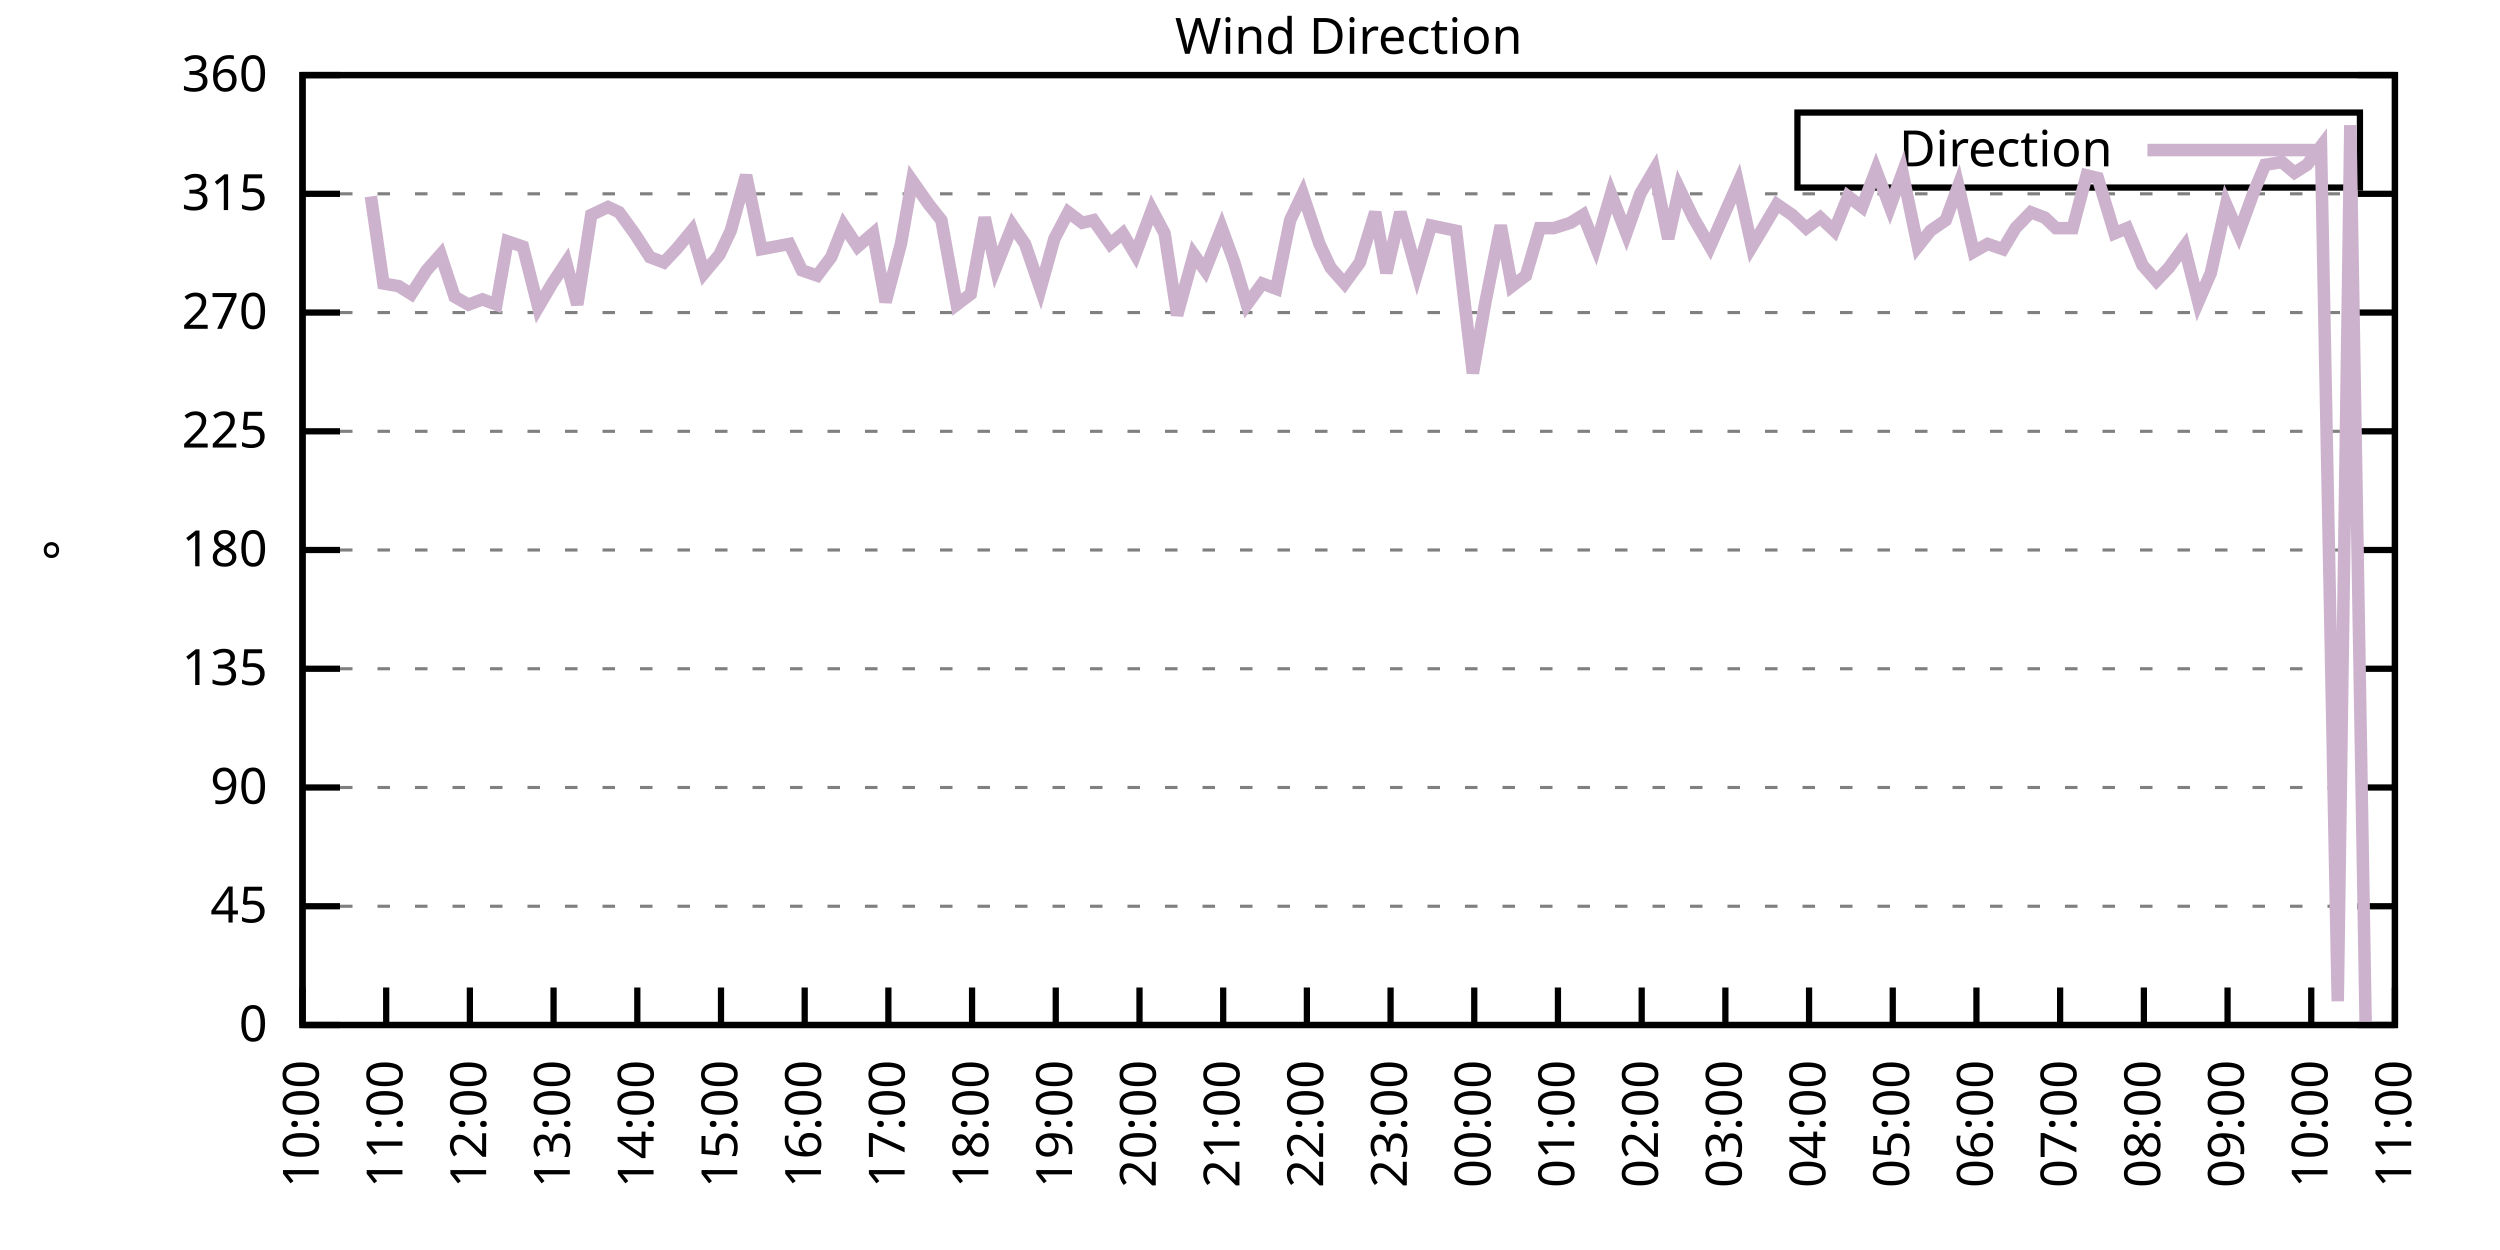
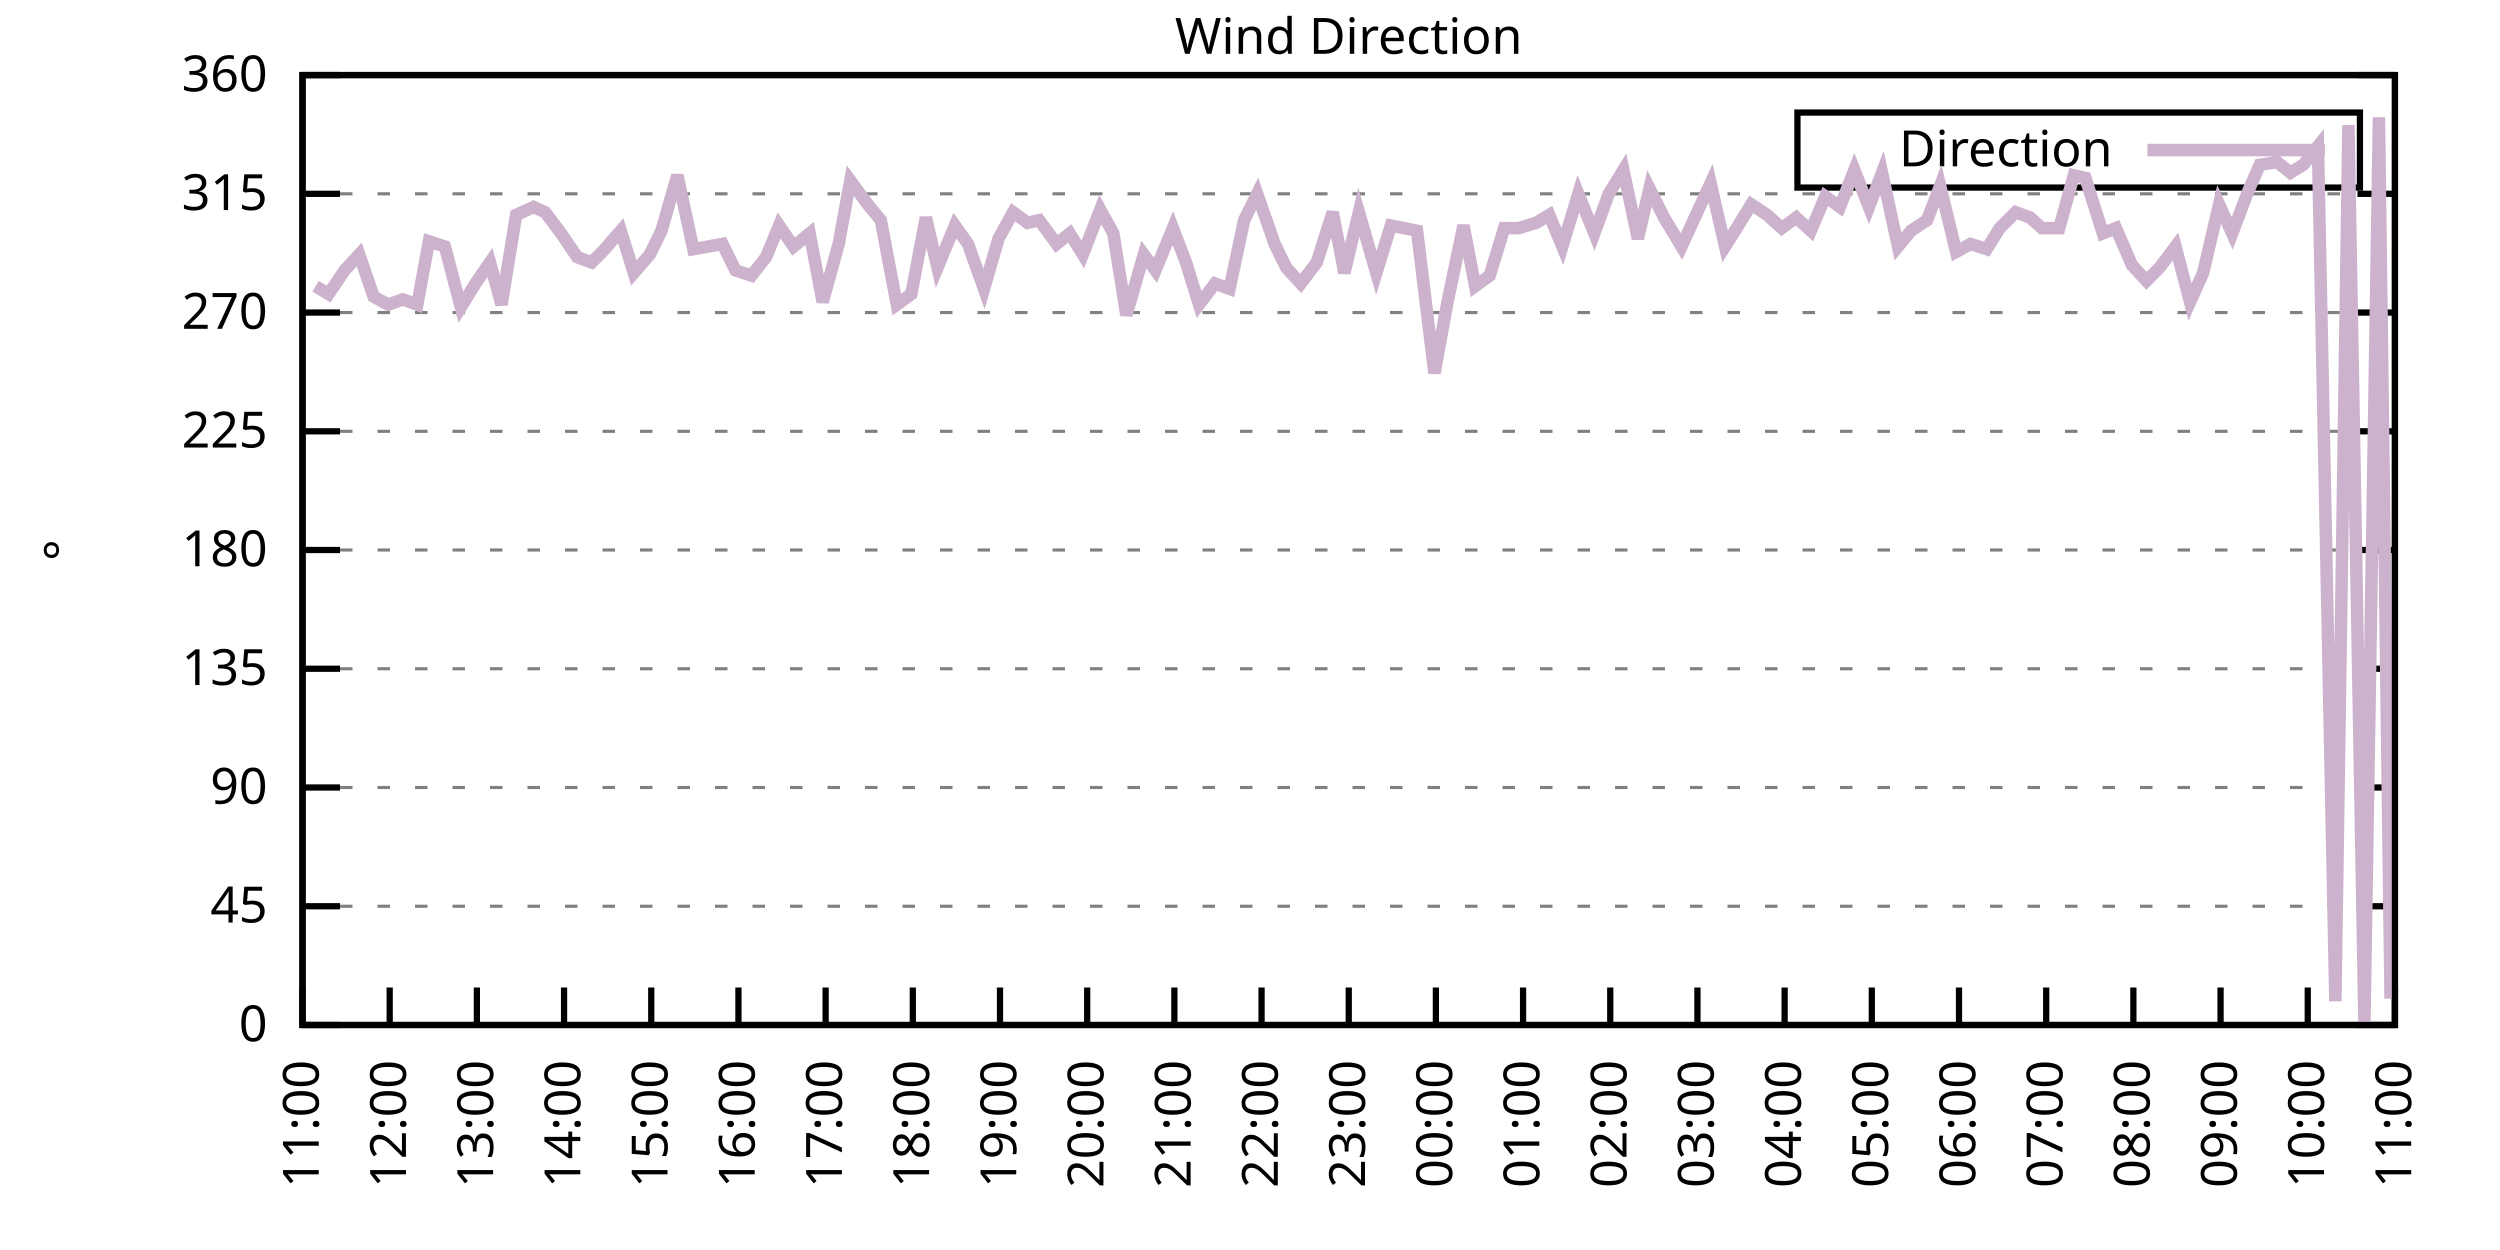
<svg xmlns="http://www.w3.org/2000/svg" xmlns:xlink="http://www.w3.org/1999/xlink" width="400" height="200" viewBox="0 0 400 200">
  <g id="gnuplot_canvas">
    <rect x="0" y="0" width="400" height="200" fill="none" />
    <defs>
      <circle id="gpDot" r="0.5" stroke-width="0.5" stroke="currentColor" />
      <path id="gpPt0" stroke-width="0.333" stroke="currentColor" d="M-1,0 h2 M0,-1 v2" />
      <path id="gpPt1" stroke-width="0.333" stroke="currentColor" d="M-1,-1 L1,1 M1,-1 L-1,1" />
      <path id="gpPt2" stroke-width="0.333" stroke="currentColor" d="M-1,0 L1,0 M0,-1 L0,1 M-1,-1 L1,1 M-1,1 L1,-1" />
      <rect id="gpPt3" stroke-width="0.333" stroke="currentColor" x="-1" y="-1" width="2" height="2" />
      <rect id="gpPt4" stroke-width="0.333" stroke="currentColor" fill="currentColor" x="-1" y="-1" width="2" height="2" />
      <circle id="gpPt5" stroke-width="0.333" stroke="currentColor" cx="0" cy="0" r="1" />
      <use xlink:href="#gpPt5" id="gpPt6" fill="currentColor" stroke="none" />
      <path id="gpPt7" stroke-width="0.333" stroke="currentColor" d="M0,-1.33 L-1.33,0.67 L1.33,0.67 z" />
      <use xlink:href="#gpPt7" id="gpPt8" fill="currentColor" stroke="none" />
      <use xlink:href="#gpPt7" id="gpPt9" stroke="currentColor" transform="rotate(180)" />
      <use xlink:href="#gpPt9" id="gpPt10" fill="currentColor" stroke="none" />
      <use xlink:href="#gpPt3" id="gpPt11" stroke="currentColor" transform="rotate(45)" />
      <use xlink:href="#gpPt11" id="gpPt12" fill="currentColor" stroke="none" />
      <path id="gpPt13" stroke-width="0.333" stroke="currentColor" d="M0,1.330 L1.265,0.411 L0.782,-1.067 L-0.782,-1.076 L-1.265,0.411 z" />
      <use xlink:href="#gpPt13" id="gpPt14" fill="currentColor" stroke="none" />
      <filter id="textbox" filterUnits="objectBoundingBox" x="0" y="0" height="1" width="1">
        <feFlood flood-color="white" flood-opacity="1" result="bgnd" />
        <feComposite in="SourceGraphic" in2="bgnd" operator="atop" />
      </filter>
      <filter id="greybox" filterUnits="objectBoundingBox" x="0" y="0" height="1" width="1">
        <feFlood flood-color="lightgrey" flood-opacity="1" result="grey" />
        <feComposite in="SourceGraphic" in2="grey" operator="atop" />
      </filter>
    </defs>
    <g fill="none" color="white" stroke="currentColor" stroke-width="1.00" stroke-linecap="butt" stroke-linejoin="miter">
</g>
    <g fill="none" color="black" stroke="currentColor" stroke-width="1.00" stroke-linecap="butt" stroke-linejoin="miter">
      <g stroke="none" shape-rendering="crispEdges">
        <polygon fill="rgb(255, 255, 255)" points="48.40,164.00 383.18,164.00 383.18,12.02 48.40,12.02 " />
      </g>
    </g>
    <g fill="none" color="black" stroke="currentColor" stroke-width="1.00" stroke-linecap="butt" stroke-linejoin="miter">
</g>
    <g fill="none" color="black" stroke="black" stroke-width="0.50" stroke-linecap="butt" stroke-linejoin="miter">
</g>
    <g fill="none" color="gray" stroke="currentColor" stroke-width="0.50" stroke-linecap="butt" stroke-linejoin="miter">
      <path stroke="gray" stroke-dasharray="2,4" class="gridline" d="M48.40,164.00 L383.19,164.00  " />
    </g>
    <g fill="none" color="gray" stroke="gray" stroke-width="1.00" stroke-linecap="butt" stroke-linejoin="miter">
</g>
    <g fill="none" color="black" stroke="currentColor" stroke-width="1.00" stroke-linecap="butt" stroke-linejoin="miter">
      <path stroke="black" d="M48.40,164.00 L54.40,164.00 M383.19,164.00 L377.19,164.00  " />
      <g transform="translate(42.80,166.60)" stroke="none" fill="black" font-family="Sans" font-size="8.00" text-anchor="end">
        <text>
          <tspan font-family="Sans"> 0</tspan>
        </text>
      </g>
    </g>
    <g fill="none" color="black" stroke="currentColor" stroke-width="1.00" stroke-linecap="butt" stroke-linejoin="miter">
</g>
    <g fill="none" color="black" stroke="black" stroke-width="0.50" stroke-linecap="butt" stroke-linejoin="miter">
</g>
    <g fill="none" color="gray" stroke="currentColor" stroke-width="0.50" stroke-linecap="butt" stroke-linejoin="miter">
      <path stroke="gray" stroke-dasharray="2,4" class="gridline" d="M48.40,145.00 L383.19,145.00  " />
    </g>
    <g fill="none" color="gray" stroke="gray" stroke-width="1.00" stroke-linecap="butt" stroke-linejoin="miter">
</g>
    <g fill="none" color="black" stroke="currentColor" stroke-width="1.00" stroke-linecap="butt" stroke-linejoin="miter">
      <path stroke="black" d="M48.40,145.00 L54.40,145.00 M383.19,145.00 L377.19,145.00  " />
      <g transform="translate(42.80,147.60)" stroke="none" fill="black" font-family="Sans" font-size="8.00" text-anchor="end">
        <text>
          <tspan font-family="Sans"> 45</tspan>
        </text>
      </g>
    </g>
    <g fill="none" color="black" stroke="currentColor" stroke-width="1.00" stroke-linecap="butt" stroke-linejoin="miter">
</g>
    <g fill="none" color="black" stroke="black" stroke-width="0.50" stroke-linecap="butt" stroke-linejoin="miter">
</g>
    <g fill="none" color="gray" stroke="currentColor" stroke-width="0.50" stroke-linecap="butt" stroke-linejoin="miter">
      <path stroke="gray" stroke-dasharray="2,4" class="gridline" d="M48.40,126.00 L383.19,126.00  " />
    </g>
    <g fill="none" color="gray" stroke="gray" stroke-width="1.00" stroke-linecap="butt" stroke-linejoin="miter">
</g>
    <g fill="none" color="black" stroke="currentColor" stroke-width="1.00" stroke-linecap="butt" stroke-linejoin="miter">
      <path stroke="black" d="M48.40,126.00 L54.40,126.00 M383.19,126.00 L377.19,126.00  " />
      <g transform="translate(42.80,128.60)" stroke="none" fill="black" font-family="Sans" font-size="8.00" text-anchor="end">
        <text>
          <tspan font-family="Sans"> 90</tspan>
        </text>
      </g>
    </g>
    <g fill="none" color="black" stroke="currentColor" stroke-width="1.00" stroke-linecap="butt" stroke-linejoin="miter">
</g>
    <g fill="none" color="black" stroke="black" stroke-width="0.50" stroke-linecap="butt" stroke-linejoin="miter">
</g>
    <g fill="none" color="gray" stroke="currentColor" stroke-width="0.50" stroke-linecap="butt" stroke-linejoin="miter">
      <path stroke="gray" stroke-dasharray="2,4" class="gridline" d="M48.40,107.00 L383.19,107.00  " />
    </g>
    <g fill="none" color="gray" stroke="gray" stroke-width="1.00" stroke-linecap="butt" stroke-linejoin="miter">
</g>
    <g fill="none" color="black" stroke="currentColor" stroke-width="1.00" stroke-linecap="butt" stroke-linejoin="miter">
      <path stroke="black" d="M48.40,107.00 L54.40,107.00 M383.19,107.00 L377.19,107.00  " />
      <g transform="translate(42.80,109.60)" stroke="none" fill="black" font-family="Sans" font-size="8.00" text-anchor="end">
        <text>
          <tspan font-family="Sans"> 135</tspan>
        </text>
      </g>
    </g>
    <g fill="none" color="black" stroke="currentColor" stroke-width="1.00" stroke-linecap="butt" stroke-linejoin="miter">
</g>
    <g fill="none" color="black" stroke="black" stroke-width="0.50" stroke-linecap="butt" stroke-linejoin="miter">
</g>
    <g fill="none" color="gray" stroke="currentColor" stroke-width="0.50" stroke-linecap="butt" stroke-linejoin="miter">
      <path stroke="gray" stroke-dasharray="2,4" class="gridline" d="M48.40,88.00 L383.19,88.00  " />
    </g>
    <g fill="none" color="gray" stroke="gray" stroke-width="1.00" stroke-linecap="butt" stroke-linejoin="miter">
</g>
    <g fill="none" color="black" stroke="currentColor" stroke-width="1.00" stroke-linecap="butt" stroke-linejoin="miter">
      <path stroke="black" d="M48.40,88.00 L54.40,88.00 M383.19,88.00 L377.19,88.00  " />
      <g transform="translate(42.80,90.60)" stroke="none" fill="black" font-family="Sans" font-size="8.00" text-anchor="end">
        <text>
          <tspan font-family="Sans"> 180</tspan>
        </text>
      </g>
    </g>
    <g fill="none" color="black" stroke="currentColor" stroke-width="1.00" stroke-linecap="butt" stroke-linejoin="miter">
</g>
    <g fill="none" color="black" stroke="black" stroke-width="0.50" stroke-linecap="butt" stroke-linejoin="miter">
</g>
    <g fill="none" color="gray" stroke="currentColor" stroke-width="0.50" stroke-linecap="butt" stroke-linejoin="miter">
      <path stroke="gray" stroke-dasharray="2,4" class="gridline" d="M48.40,69.01 L383.19,69.01  " />
    </g>
    <g fill="none" color="gray" stroke="gray" stroke-width="1.00" stroke-linecap="butt" stroke-linejoin="miter">
</g>
    <g fill="none" color="black" stroke="currentColor" stroke-width="1.00" stroke-linecap="butt" stroke-linejoin="miter">
      <path stroke="black" d="M48.40,69.01 L54.40,69.01 M383.19,69.01 L377.19,69.01  " />
      <g transform="translate(42.80,71.61)" stroke="none" fill="black" font-family="Sans" font-size="8.00" text-anchor="end">
        <text>
          <tspan font-family="Sans"> 225</tspan>
        </text>
      </g>
    </g>
    <g fill="none" color="black" stroke="currentColor" stroke-width="1.00" stroke-linecap="butt" stroke-linejoin="miter">
</g>
    <g fill="none" color="black" stroke="black" stroke-width="0.50" stroke-linecap="butt" stroke-linejoin="miter">
</g>
    <g fill="none" color="gray" stroke="currentColor" stroke-width="0.50" stroke-linecap="butt" stroke-linejoin="miter">
      <path stroke="gray" stroke-dasharray="2,4" class="gridline" d="M48.40,50.01 L383.19,50.01  " />
    </g>
    <g fill="none" color="gray" stroke="gray" stroke-width="1.00" stroke-linecap="butt" stroke-linejoin="miter">
</g>
    <g fill="none" color="black" stroke="currentColor" stroke-width="1.00" stroke-linecap="butt" stroke-linejoin="miter">
      <path stroke="black" d="M48.40,50.01 L54.40,50.01 M383.19,50.01 L377.19,50.01  " />
      <g transform="translate(42.80,52.61)" stroke="none" fill="black" font-family="Sans" font-size="8.00" text-anchor="end">
        <text>
          <tspan font-family="Sans"> 270</tspan>
        </text>
      </g>
    </g>
    <g fill="none" color="black" stroke="currentColor" stroke-width="1.00" stroke-linecap="butt" stroke-linejoin="miter">
</g>
    <g fill="none" color="black" stroke="black" stroke-width="0.50" stroke-linecap="butt" stroke-linejoin="miter">
</g>
    <g fill="none" color="gray" stroke="currentColor" stroke-width="0.50" stroke-linecap="butt" stroke-linejoin="miter">
      <path stroke="gray" stroke-dasharray="2,4" class="gridline" d="M48.40,31.01 L383.19,31.01  " />
    </g>
    <g fill="none" color="gray" stroke="gray" stroke-width="1.00" stroke-linecap="butt" stroke-linejoin="miter">
</g>
    <g fill="none" color="black" stroke="currentColor" stroke-width="1.00" stroke-linecap="butt" stroke-linejoin="miter">
      <path stroke="black" d="M48.40,31.01 L54.40,31.01 M383.19,31.01 L377.19,31.01  " />
      <g transform="translate(42.80,33.61)" stroke="none" fill="black" font-family="Sans" font-size="8.00" text-anchor="end">
        <text>
          <tspan font-family="Sans"> 315</tspan>
        </text>
      </g>
    </g>
    <g fill="none" color="black" stroke="currentColor" stroke-width="1.00" stroke-linecap="butt" stroke-linejoin="miter">
</g>
    <g fill="none" color="black" stroke="black" stroke-width="0.50" stroke-linecap="butt" stroke-linejoin="miter">
</g>
    <g fill="none" color="gray" stroke="currentColor" stroke-width="0.50" stroke-linecap="butt" stroke-linejoin="miter">
      <path stroke="gray" stroke-dasharray="2,4" class="gridline" d="M48.40,12.01 L383.19,12.01  " />
    </g>
    <g fill="none" color="gray" stroke="gray" stroke-width="1.00" stroke-linecap="butt" stroke-linejoin="miter">
</g>
    <g fill="none" color="black" stroke="currentColor" stroke-width="1.00" stroke-linecap="butt" stroke-linejoin="miter">
      <path stroke="black" d="M48.40,12.01 L54.40,12.01 M383.19,12.01 L377.19,12.01  " />
      <g transform="translate(42.80,14.61)" stroke="none" fill="black" font-family="Sans" font-size="8.00" text-anchor="end">
        <text>
          <tspan font-family="Sans"> 360</tspan>
        </text>
      </g>
    </g>
    <g fill="none" color="black" stroke="currentColor" stroke-width="1.00" stroke-linecap="butt" stroke-linejoin="miter">
      <path stroke="black" d="M48.40,164.00 L48.40,158.00  " />
      <g transform="translate(51.00,169.60) rotate(270.00)" stroke="none" fill="black" font-family="Sans" font-size="8.00" text-anchor="end">
        <text>
-           <tspan font-family="Sans">10:00</tspan>
-         </text>
-       </g>
-     </g>
-     <g fill="none" color="black" stroke="currentColor" stroke-width="1.00" stroke-linecap="butt" stroke-linejoin="miter">
-       <path stroke="black" d="M61.79,164.00 L61.79,158.00  " />
-       <g transform="translate(64.39,169.60) rotate(270.00)" stroke="none" fill="black" font-family="Sans" font-size="8.00" text-anchor="end">
-         <text>
          <tspan font-family="Sans">11:00</tspan>
        </text>
      </g>
    </g>
    <g fill="none" color="black" stroke="currentColor" stroke-width="1.00" stroke-linecap="butt" stroke-linejoin="miter">
-       <path stroke="black" d="M75.18,164.00 L75.18,158.00  " />
-       <g transform="translate(77.78,169.60) rotate(270.00)" stroke="none" fill="black" font-family="Sans" font-size="8.00" text-anchor="end">
+       <path stroke="black" d="M62.35,164.00 L62.35,158.00  " />
+       <g transform="translate(64.95,169.60) rotate(270.00)" stroke="none" fill="black" font-family="Sans" font-size="8.00" text-anchor="end">
        <text>
          <tspan font-family="Sans">12:00</tspan>
        </text>
      </g>
    </g>
    <g fill="none" color="black" stroke="currentColor" stroke-width="1.00" stroke-linecap="butt" stroke-linejoin="miter">
-       <path stroke="black" d="M88.57,164.00 L88.57,158.00  " />
-       <g transform="translate(91.17,169.60) rotate(270.00)" stroke="none" fill="black" font-family="Sans" font-size="8.00" text-anchor="end">
+       <path stroke="black" d="M76.30,164.00 L76.30,158.00  " />
+       <g transform="translate(78.90,169.60) rotate(270.00)" stroke="none" fill="black" font-family="Sans" font-size="8.00" text-anchor="end">
        <text>
          <tspan font-family="Sans">13:00</tspan>
        </text>
      </g>
    </g>
    <g fill="none" color="black" stroke="currentColor" stroke-width="1.00" stroke-linecap="butt" stroke-linejoin="miter">
-       <path stroke="black" d="M101.97,164.00 L101.97,158.00  " />
-       <g transform="translate(104.57,169.60) rotate(270.00)" stroke="none" fill="black" font-family="Sans" font-size="8.00" text-anchor="end">
+       <path stroke="black" d="M90.25,164.00 L90.25,158.00  " />
+       <g transform="translate(92.85,169.60) rotate(270.00)" stroke="none" fill="black" font-family="Sans" font-size="8.00" text-anchor="end">
        <text>
          <tspan font-family="Sans">14:00</tspan>
        </text>
      </g>
    </g>
    <g fill="none" color="black" stroke="currentColor" stroke-width="1.00" stroke-linecap="butt" stroke-linejoin="miter">
-       <path stroke="black" d="M115.36,164.00 L115.36,158.00  " />
-       <g transform="translate(117.96,169.60) rotate(270.00)" stroke="none" fill="black" font-family="Sans" font-size="8.00" text-anchor="end">
+       <path stroke="black" d="M104.20,164.00 L104.20,158.00  " />
+       <g transform="translate(106.80,169.60) rotate(270.00)" stroke="none" fill="black" font-family="Sans" font-size="8.00" text-anchor="end">
        <text>
          <tspan font-family="Sans">15:00</tspan>
        </text>
      </g>
    </g>
    <g fill="none" color="black" stroke="currentColor" stroke-width="1.00" stroke-linecap="butt" stroke-linejoin="miter">
-       <path stroke="black" d="M128.75,164.00 L128.75,158.00  " />
-       <g transform="translate(131.35,169.60) rotate(270.00)" stroke="none" fill="black" font-family="Sans" font-size="8.00" text-anchor="end">
+       <path stroke="black" d="M118.15,164.00 L118.15,158.00  " />
+       <g transform="translate(120.75,169.60) rotate(270.00)" stroke="none" fill="black" font-family="Sans" font-size="8.00" text-anchor="end">
        <text>
          <tspan font-family="Sans">16:00</tspan>
        </text>
      </g>
    </g>
    <g fill="none" color="black" stroke="currentColor" stroke-width="1.00" stroke-linecap="butt" stroke-linejoin="miter">
-       <path stroke="black" d="M142.14,164.00 L142.14,158.00  " />
-       <g transform="translate(144.74,169.60) rotate(270.00)" stroke="none" fill="black" font-family="Sans" font-size="8.00" text-anchor="end">
+       <path stroke="black" d="M132.10,164.00 L132.10,158.00  " />
+       <g transform="translate(134.70,169.60) rotate(270.00)" stroke="none" fill="black" font-family="Sans" font-size="8.00" text-anchor="end">
        <text>
          <tspan font-family="Sans">17:00</tspan>
        </text>
      </g>
    </g>
    <g fill="none" color="black" stroke="currentColor" stroke-width="1.00" stroke-linecap="butt" stroke-linejoin="miter">
-       <path stroke="black" d="M155.53,164.00 L155.53,158.00  " />
-       <g transform="translate(158.13,169.60) rotate(270.00)" stroke="none" fill="black" font-family="Sans" font-size="8.00" text-anchor="end">
+       <path stroke="black" d="M146.05,164.00 L146.05,158.00  " />
+       <g transform="translate(148.65,169.60) rotate(270.00)" stroke="none" fill="black" font-family="Sans" font-size="8.00" text-anchor="end">
        <text>
          <tspan font-family="Sans">18:00</tspan>
        </text>
      </g>
    </g>
    <g fill="none" color="black" stroke="currentColor" stroke-width="1.00" stroke-linecap="butt" stroke-linejoin="miter">
-       <path stroke="black" d="M168.92,164.00 L168.92,158.00  " />
-       <g transform="translate(171.52,169.60) rotate(270.00)" stroke="none" fill="black" font-family="Sans" font-size="8.00" text-anchor="end">
+       <path stroke="black" d="M160.00,164.00 L160.00,158.00  " />
+       <g transform="translate(162.60,169.60) rotate(270.00)" stroke="none" fill="black" font-family="Sans" font-size="8.00" text-anchor="end">
        <text>
          <tspan font-family="Sans">19:00</tspan>
        </text>
      </g>
    </g>
    <g fill="none" color="black" stroke="currentColor" stroke-width="1.00" stroke-linecap="butt" stroke-linejoin="miter">
-       <path stroke="black" d="M182.32,164.00 L182.32,158.00  " />
-       <g transform="translate(184.92,169.60) rotate(270.00)" stroke="none" fill="black" font-family="Sans" font-size="8.00" text-anchor="end">
+       <path stroke="black" d="M173.95,164.00 L173.95,158.00  " />
+       <g transform="translate(176.55,169.60) rotate(270.00)" stroke="none" fill="black" font-family="Sans" font-size="8.00" text-anchor="end">
        <text>
          <tspan font-family="Sans">20:00</tspan>
        </text>
      </g>
    </g>
    <g fill="none" color="black" stroke="currentColor" stroke-width="1.00" stroke-linecap="butt" stroke-linejoin="miter">
-       <path stroke="black" d="M195.71,164.00 L195.71,158.00  " />
-       <g transform="translate(198.31,169.60) rotate(270.00)" stroke="none" fill="black" font-family="Sans" font-size="8.00" text-anchor="end">
+       <path stroke="black" d="M187.90,164.00 L187.90,158.00  " />
+       <g transform="translate(190.50,169.60) rotate(270.00)" stroke="none" fill="black" font-family="Sans" font-size="8.00" text-anchor="end">
        <text>
          <tspan font-family="Sans">21:00</tspan>
        </text>
      </g>
    </g>
    <g fill="none" color="black" stroke="currentColor" stroke-width="1.00" stroke-linecap="butt" stroke-linejoin="miter">
-       <path stroke="black" d="M209.10,164.00 L209.10,158.00  " />
-       <g transform="translate(211.70,169.60) rotate(270.00)" stroke="none" fill="black" font-family="Sans" font-size="8.00" text-anchor="end">
+       <path stroke="black" d="M201.85,164.00 L201.85,158.00  " />
+       <g transform="translate(204.45,169.60) rotate(270.00)" stroke="none" fill="black" font-family="Sans" font-size="8.00" text-anchor="end">
        <text>
          <tspan font-family="Sans">22:00</tspan>
        </text>
      </g>
    </g>
    <g fill="none" color="black" stroke="currentColor" stroke-width="1.00" stroke-linecap="butt" stroke-linejoin="miter">
-       <path stroke="black" d="M222.49,164.00 L222.49,158.00  " />
-       <g transform="translate(225.09,169.60) rotate(270.00)" stroke="none" fill="black" font-family="Sans" font-size="8.00" text-anchor="end">
+       <path stroke="black" d="M215.80,164.00 L215.80,158.00  " />
+       <g transform="translate(218.40,169.60) rotate(270.00)" stroke="none" fill="black" font-family="Sans" font-size="8.00" text-anchor="end">
        <text>
          <tspan font-family="Sans">23:00</tspan>
        </text>
      </g>
    </g>
    <g fill="none" color="black" stroke="currentColor" stroke-width="1.00" stroke-linecap="butt" stroke-linejoin="miter">
-       <path stroke="black" d="M235.88,164.00 L235.88,158.00  " />
-       <g transform="translate(238.48,169.60) rotate(270.00)" stroke="none" fill="black" font-family="Sans" font-size="8.00" text-anchor="end">
+       <path stroke="black" d="M229.74,164.00 L229.74,158.00  " />
+       <g transform="translate(232.34,169.60) rotate(270.00)" stroke="none" fill="black" font-family="Sans" font-size="8.00" text-anchor="end">
        <text>
          <tspan font-family="Sans">00:00</tspan>
        </text>
      </g>
    </g>
    <g fill="none" color="black" stroke="currentColor" stroke-width="1.00" stroke-linecap="butt" stroke-linejoin="miter">
-       <path stroke="black" d="M249.27,164.00 L249.27,158.00  " />
-       <g transform="translate(251.87,169.60) rotate(270.00)" stroke="none" fill="black" font-family="Sans" font-size="8.00" text-anchor="end">
+       <path stroke="black" d="M243.69,164.00 L243.69,158.00  " />
+       <g transform="translate(246.29,169.60) rotate(270.00)" stroke="none" fill="black" font-family="Sans" font-size="8.00" text-anchor="end">
        <text>
          <tspan font-family="Sans">01:00</tspan>
        </text>
      </g>
    </g>
    <g fill="none" color="black" stroke="currentColor" stroke-width="1.00" stroke-linecap="butt" stroke-linejoin="miter">
-       <path stroke="black" d="M262.67,164.00 L262.67,158.00  " />
-       <g transform="translate(265.27,169.60) rotate(270.00)" stroke="none" fill="black" font-family="Sans" font-size="8.00" text-anchor="end">
+       <path stroke="black" d="M257.64,164.00 L257.64,158.00  " />
+       <g transform="translate(260.24,169.60) rotate(270.00)" stroke="none" fill="black" font-family="Sans" font-size="8.00" text-anchor="end">
        <text>
          <tspan font-family="Sans">02:00</tspan>
        </text>
      </g>
    </g>
    <g fill="none" color="black" stroke="currentColor" stroke-width="1.00" stroke-linecap="butt" stroke-linejoin="miter">
-       <path stroke="black" d="M276.06,164.00 L276.06,158.00  " />
-       <g transform="translate(278.66,169.60) rotate(270.00)" stroke="none" fill="black" font-family="Sans" font-size="8.00" text-anchor="end">
+       <path stroke="black" d="M271.59,164.00 L271.59,158.00  " />
+       <g transform="translate(274.19,169.60) rotate(270.00)" stroke="none" fill="black" font-family="Sans" font-size="8.00" text-anchor="end">
        <text>
          <tspan font-family="Sans">03:00</tspan>
        </text>
      </g>
    </g>
    <g fill="none" color="black" stroke="currentColor" stroke-width="1.00" stroke-linecap="butt" stroke-linejoin="miter">
-       <path stroke="black" d="M289.45,164.00 L289.45,158.00  " />
-       <g transform="translate(292.05,169.60) rotate(270.00)" stroke="none" fill="black" font-family="Sans" font-size="8.00" text-anchor="end">
+       <path stroke="black" d="M285.54,164.00 L285.54,158.00  " />
+       <g transform="translate(288.14,169.60) rotate(270.00)" stroke="none" fill="black" font-family="Sans" font-size="8.00" text-anchor="end">
        <text>
          <tspan font-family="Sans">04:00</tspan>
        </text>
      </g>
    </g>
    <g fill="none" color="black" stroke="currentColor" stroke-width="1.00" stroke-linecap="butt" stroke-linejoin="miter">
-       <path stroke="black" d="M302.84,164.00 L302.84,158.00  " />
-       <g transform="translate(305.44,169.60) rotate(270.00)" stroke="none" fill="black" font-family="Sans" font-size="8.00" text-anchor="end">
+       <path stroke="black" d="M299.49,164.00 L299.49,158.00  " />
+       <g transform="translate(302.09,169.60) rotate(270.00)" stroke="none" fill="black" font-family="Sans" font-size="8.00" text-anchor="end">
        <text>
          <tspan font-family="Sans">05:00</tspan>
        </text>
      </g>
    </g>
    <g fill="none" color="black" stroke="currentColor" stroke-width="1.00" stroke-linecap="butt" stroke-linejoin="miter">
-       <path stroke="black" d="M316.23,164.00 L316.23,158.00  " />
-       <g transform="translate(318.83,169.60) rotate(270.00)" stroke="none" fill="black" font-family="Sans" font-size="8.00" text-anchor="end">
+       <path stroke="black" d="M313.44,164.00 L313.44,158.00  " />
+       <g transform="translate(316.04,169.60) rotate(270.00)" stroke="none" fill="black" font-family="Sans" font-size="8.00" text-anchor="end">
        <text>
          <tspan font-family="Sans">06:00</tspan>
        </text>
      </g>
    </g>
    <g fill="none" color="black" stroke="currentColor" stroke-width="1.00" stroke-linecap="butt" stroke-linejoin="miter">
-       <path stroke="black" d="M329.62,164.00 L329.62,158.00  " />
-       <g transform="translate(332.22,169.60) rotate(270.00)" stroke="none" fill="black" font-family="Sans" font-size="8.00" text-anchor="end">
+       <path stroke="black" d="M327.39,164.00 L327.39,158.00  " />
+       <g transform="translate(329.99,169.60) rotate(270.00)" stroke="none" fill="black" font-family="Sans" font-size="8.00" text-anchor="end">
        <text>
          <tspan font-family="Sans">07:00</tspan>
        </text>
      </g>
    </g>
    <g fill="none" color="black" stroke="currentColor" stroke-width="1.00" stroke-linecap="butt" stroke-linejoin="miter">
-       <path stroke="black" d="M343.02,164.00 L343.02,158.00  " />
-       <g transform="translate(345.62,169.60) rotate(270.00)" stroke="none" fill="black" font-family="Sans" font-size="8.00" text-anchor="end">
+       <path stroke="black" d="M341.34,164.00 L341.34,158.00  " />
+       <g transform="translate(343.94,169.60) rotate(270.00)" stroke="none" fill="black" font-family="Sans" font-size="8.00" text-anchor="end">
        <text>
          <tspan font-family="Sans">08:00</tspan>
        </text>
      </g>
    </g>
    <g fill="none" color="black" stroke="currentColor" stroke-width="1.00" stroke-linecap="butt" stroke-linejoin="miter">
-       <path stroke="black" d="M356.41,164.00 L356.41,158.00  " />
-       <g transform="translate(359.01,169.60) rotate(270.00)" stroke="none" fill="black" font-family="Sans" font-size="8.00" text-anchor="end">
+       <path stroke="black" d="M355.29,164.00 L355.29,158.00  " />
+       <g transform="translate(357.89,169.60) rotate(270.00)" stroke="none" fill="black" font-family="Sans" font-size="8.00" text-anchor="end">
        <text>
          <tspan font-family="Sans">09:00</tspan>
        </text>
      </g>
    </g>
    <g fill="none" color="black" stroke="currentColor" stroke-width="1.00" stroke-linecap="butt" stroke-linejoin="miter">
-       <path stroke="black" d="M369.80,164.00 L369.80,158.00  " />
-       <g transform="translate(372.40,169.60) rotate(270.00)" stroke="none" fill="black" font-family="Sans" font-size="8.00" text-anchor="end">
+       <path stroke="black" d="M369.24,164.00 L369.24,158.00  " />
+       <g transform="translate(371.84,169.60) rotate(270.00)" stroke="none" fill="black" font-family="Sans" font-size="8.00" text-anchor="end">
        <text>
          <tspan font-family="Sans">10:00</tspan>
        </text>
      </g>
    </g>
    <g fill="none" color="black" stroke="currentColor" stroke-width="1.00" stroke-linecap="butt" stroke-linejoin="miter">
      <path stroke="black" d="M383.19,164.00 L383.19,158.00  " />
      <g transform="translate(385.79,169.60) rotate(270.00)" stroke="none" fill="black" font-family="Sans" font-size="8.00" text-anchor="end">
        <text>
          <tspan font-family="Sans">11:00</tspan>
        </text>
      </g>
    </g>
    <g fill="none" color="black" stroke="currentColor" stroke-width="1.00" stroke-linecap="butt" stroke-linejoin="miter">
</g>
    <g fill="none" color="black" stroke="currentColor" stroke-width="1.00" stroke-linecap="butt" stroke-linejoin="miter">
      <path stroke="black" d="M48.40,12.01 L48.40,164.00 L383.19,164.00 L383.19,12.01 L48.40,12.01 Z  " />
    </g>
    <g fill="none" color="black" stroke="currentColor" stroke-width="1.00" stroke-linecap="butt" stroke-linejoin="miter">
</g>
    <g fill="none" color="black" stroke="currentColor" stroke-width="1.00" stroke-linecap="butt" stroke-linejoin="miter">
      <path stroke="black" d="M287.59,30.01 L287.59,18.01 L377.59,18.01 L377.59,30.01 L287.59,30.01 Z  " />
    </g>
    <g id="Wind_direction_plot_1">
      <g fill="none" color="white" stroke="black" stroke-width="2.00" stroke-linecap="butt" stroke-linejoin="miter">
</g>
      <g fill="none" color="black" stroke="currentColor" stroke-width="2.00" stroke-linecap="butt" stroke-linejoin="miter">
        <g transform="translate(337.99,26.61)" stroke="none" fill="black" font-family="Sans" font-size="8.00" text-anchor="end">
          <text>
            <tspan font-family="Sans">Direction</tspan>
          </text>
        </g>
      </g>
      <g fill="none" color="black" stroke="currentColor" stroke-width="2.00" stroke-linecap="butt" stroke-linejoin="miter">
-         <path stroke="rgb(204, 178, 204)" d="M343.59,24.01 L371.99,24.01 M59.34,31.43 L61.35,45.36 L63.80,45.79 L65.81,47.05 L68.26,43.25 L70.50,40.72   L72.73,47.47 L74.96,48.74 L77.19,47.90 L79.42,48.74 L81.21,38.61 L83.66,39.45 L86.12,49.16 L88.35,45.36   L90.58,41.99 L92.37,48.74 L94.60,34.39 L97.28,33.12 L99.06,33.96 L101.52,37.34 L103.98,41.14 L106.21,41.99   L108.22,39.87 L110.67,36.92 L112.68,43.67 L115.13,40.72 L116.92,36.92 L119.38,28.05 L121.83,39.87 L124.06,39.45   L126.29,39.03 L128.30,43.25 L130.76,44.10 L132.99,41.14 L135.00,36.08 L137.23,39.45 L139.69,37.34 L141.69,48.32   L144.15,39.03 L145.94,28.90 L148.61,32.70 L150.62,35.23 L153.08,48.74 L155.31,47.05 L157.54,34.81 L159.33,42.83   L162.01,36.08 L164.01,39.03 L166.47,46.21 L168.70,38.19 L170.93,33.96 L173.17,35.65 L174.95,35.23 L177.63,39.03   L179.64,37.34 L181.65,40.72 L184.32,33.54 L186.33,37.34 L188.34,50.43 L191.02,40.72 L192.81,43.25 L195.48,36.50   L197.49,41.99 L199.50,48.74 L201.96,45.36 L204.19,46.21 L206.42,35.23 L208.43,31.01 L211.11,39.03 L212.89,42.83   L215.13,45.36 L217.58,41.99 L220.04,33.96 L221.82,43.67 L224.05,33.96 L226.73,43.67 L228.96,36.08 L230.97,36.50   L232.98,36.92 L235.66,59.72 L237.67,48.32 L240.12,36.08 L241.91,45.79 L244.14,44.10 L246.37,36.50 L248.60,36.50   L251.28,35.65 L253.29,34.39 L255.30,39.45 L257.76,31.01 L260.21,37.34 L262.44,31.01 L264.67,27.21 L266.91,38.19   L268.69,30.16 L270.92,34.81 L273.60,39.45 L275.83,34.39 L278.07,29.32 L280.30,39.45 L282.08,36.50 L284.32,32.70   L286.77,34.39 L289.00,36.50 L291.23,34.81 L293.47,36.92 L295.70,31.43 L297.93,33.12 L300.16,27.21 L302.39,33.12   L304.40,27.63 L306.86,39.45 L308.87,36.92 L311.32,35.23 L313.33,29.74 L315.79,40.30 L318.02,39.03 L320.47,39.87   L322.48,36.50 L324.94,33.96 L327.17,34.81 L328.95,36.50 L331.63,36.50 L333.86,28.05 L335.65,28.48 L338.33,37.34   L340.34,36.50 L342.79,42.41 L345.02,44.94 L347.03,42.83 L349.49,39.45 L351.72,48.32 L353.73,43.67 L356.18,32.70   L358.19,37.34 L360.65,30.59 L362.43,26.36 L365.11,25.94 L367.12,27.63 L369.13,26.36 L371.36,23.41 L374.04,160.20   L376.05,20.03 L378.50,163.58  " />
+         <path stroke="rgb(204, 178, 204)" d="M343.59,24.01 L371.99,24.01 M50.49,45.79 L52.58,47.05 L55.14,43.25 L57.47,40.72 L59.79,47.47 L62.12,48.74   L64.44,47.90 L66.77,48.74 L68.63,38.61 L71.18,39.45 L73.74,49.16 L76.07,45.36 L78.39,41.99 L80.25,48.74   L82.58,34.39 L85.37,33.12 L87.23,33.96 L89.78,37.34 L92.34,41.14 L94.67,41.99 L96.76,39.87 L99.32,36.92   L101.41,43.67 L103.97,40.72 L105.83,36.92 L108.38,28.05 L110.94,39.87 L113.27,39.45 L115.59,39.03 L117.68,43.25   L120.24,44.10 L122.57,41.14 L124.66,36.08 L126.98,39.45 L129.54,37.34 L131.63,48.32 L134.19,39.03 L136.05,28.90   L138.84,32.70 L140.93,35.23 L143.49,48.74 L145.81,47.05 L148.14,34.81 L150.00,42.83 L152.79,36.08 L154.88,39.03   L157.44,46.21 L159.76,38.19 L162.09,33.96 L164.41,35.65 L166.27,35.23 L169.06,39.03 L171.16,37.34 L173.25,40.72   L176.04,33.54 L178.13,37.34 L180.22,50.43 L183.01,40.72 L184.87,43.25 L187.66,36.50 L189.76,41.99 L191.85,48.74   L194.41,45.36 L196.73,46.21 L199.06,35.23 L201.15,31.01 L203.94,39.03 L205.80,42.83 L208.12,45.36 L210.68,41.99   L213.24,33.96 L215.10,43.67 L217.42,33.96 L220.21,43.67 L222.54,36.08 L224.63,36.50 L226.72,36.92 L229.51,59.72   L231.60,48.32 L234.16,36.08 L236.02,45.79 L238.35,44.10 L240.67,36.50 L243.00,36.50 L245.79,35.65 L247.88,34.39   L249.97,39.45 L252.53,31.01 L255.09,37.34 L257.41,31.01 L259.74,27.21 L262.06,38.19 L263.92,30.16 L266.25,34.81   L269.04,39.45 L271.36,34.39 L273.69,29.32 L276.01,39.45 L277.87,36.50 L280.20,32.70 L282.75,34.39 L285.08,36.50   L287.40,34.81 L289.73,36.92 L292.05,31.43 L294.38,33.12 L296.70,27.21 L299.03,33.12 L301.12,27.63 L303.68,39.45   L305.77,36.92 L308.33,35.23 L310.42,29.74 L312.98,40.30 L315.30,39.03 L317.86,39.87 L319.95,36.50 L322.51,33.96   L324.83,34.81 L326.69,36.50 L329.48,36.50 L331.81,28.05 L333.67,28.48 L336.46,37.34 L338.55,36.50 L341.11,42.41   L343.43,44.94 L345.53,42.83 L348.08,39.45 L350.41,48.32 L352.50,43.67 L355.06,32.70 L357.15,37.34 L359.71,30.59   L361.57,26.36 L364.36,25.94 L366.45,27.63 L368.54,26.36 L370.87,23.41 L373.66,160.20 L375.75,20.03 L378.31,163.58   L380.63,18.77 L382.49,159.78  " />
      </g>
    </g>
    <g fill="none" color="black" stroke="currentColor" stroke-width="2.00" stroke-linecap="butt" stroke-linejoin="miter">
</g>
    <g fill="none" color="black" stroke="black" stroke-width="1.00" stroke-linecap="butt" stroke-linejoin="miter">
</g>
    <g fill="none" color="black" stroke="currentColor" stroke-width="1.00" stroke-linecap="butt" stroke-linejoin="miter">
      <path stroke="black" d="M48.40,12.01 L48.40,164.00 L383.19,164.00 L383.19,12.01 L48.40,12.01 Z  " />
      <g transform="translate(12.80,88.01) rotate(270.00)" stroke="none" fill="black" font-family="Sans" font-size="8.00" text-anchor="middle">
        <text>
          <tspan font-family="Sans">°</tspan>
        </text>
      </g>
    </g>
    <g fill="none" color="black" stroke="currentColor" stroke-width="1.00" stroke-linecap="butt" stroke-linejoin="miter">
</g>
    <g fill="none" color="black" stroke="currentColor" stroke-width="1.00" stroke-linecap="butt" stroke-linejoin="miter">
      <g transform="translate(215.79,8.61)" stroke="none" fill="black" font-family="Sans" font-size="8.00" text-anchor="middle">
        <text>
          <tspan font-family="Sans">Wind Direction</tspan>
        </text>
      </g>
    </g>
    <g fill="none" color="black" stroke="currentColor" stroke-width="1.00" stroke-linecap="butt" stroke-linejoin="miter">
</g>
  </g>
</svg>
